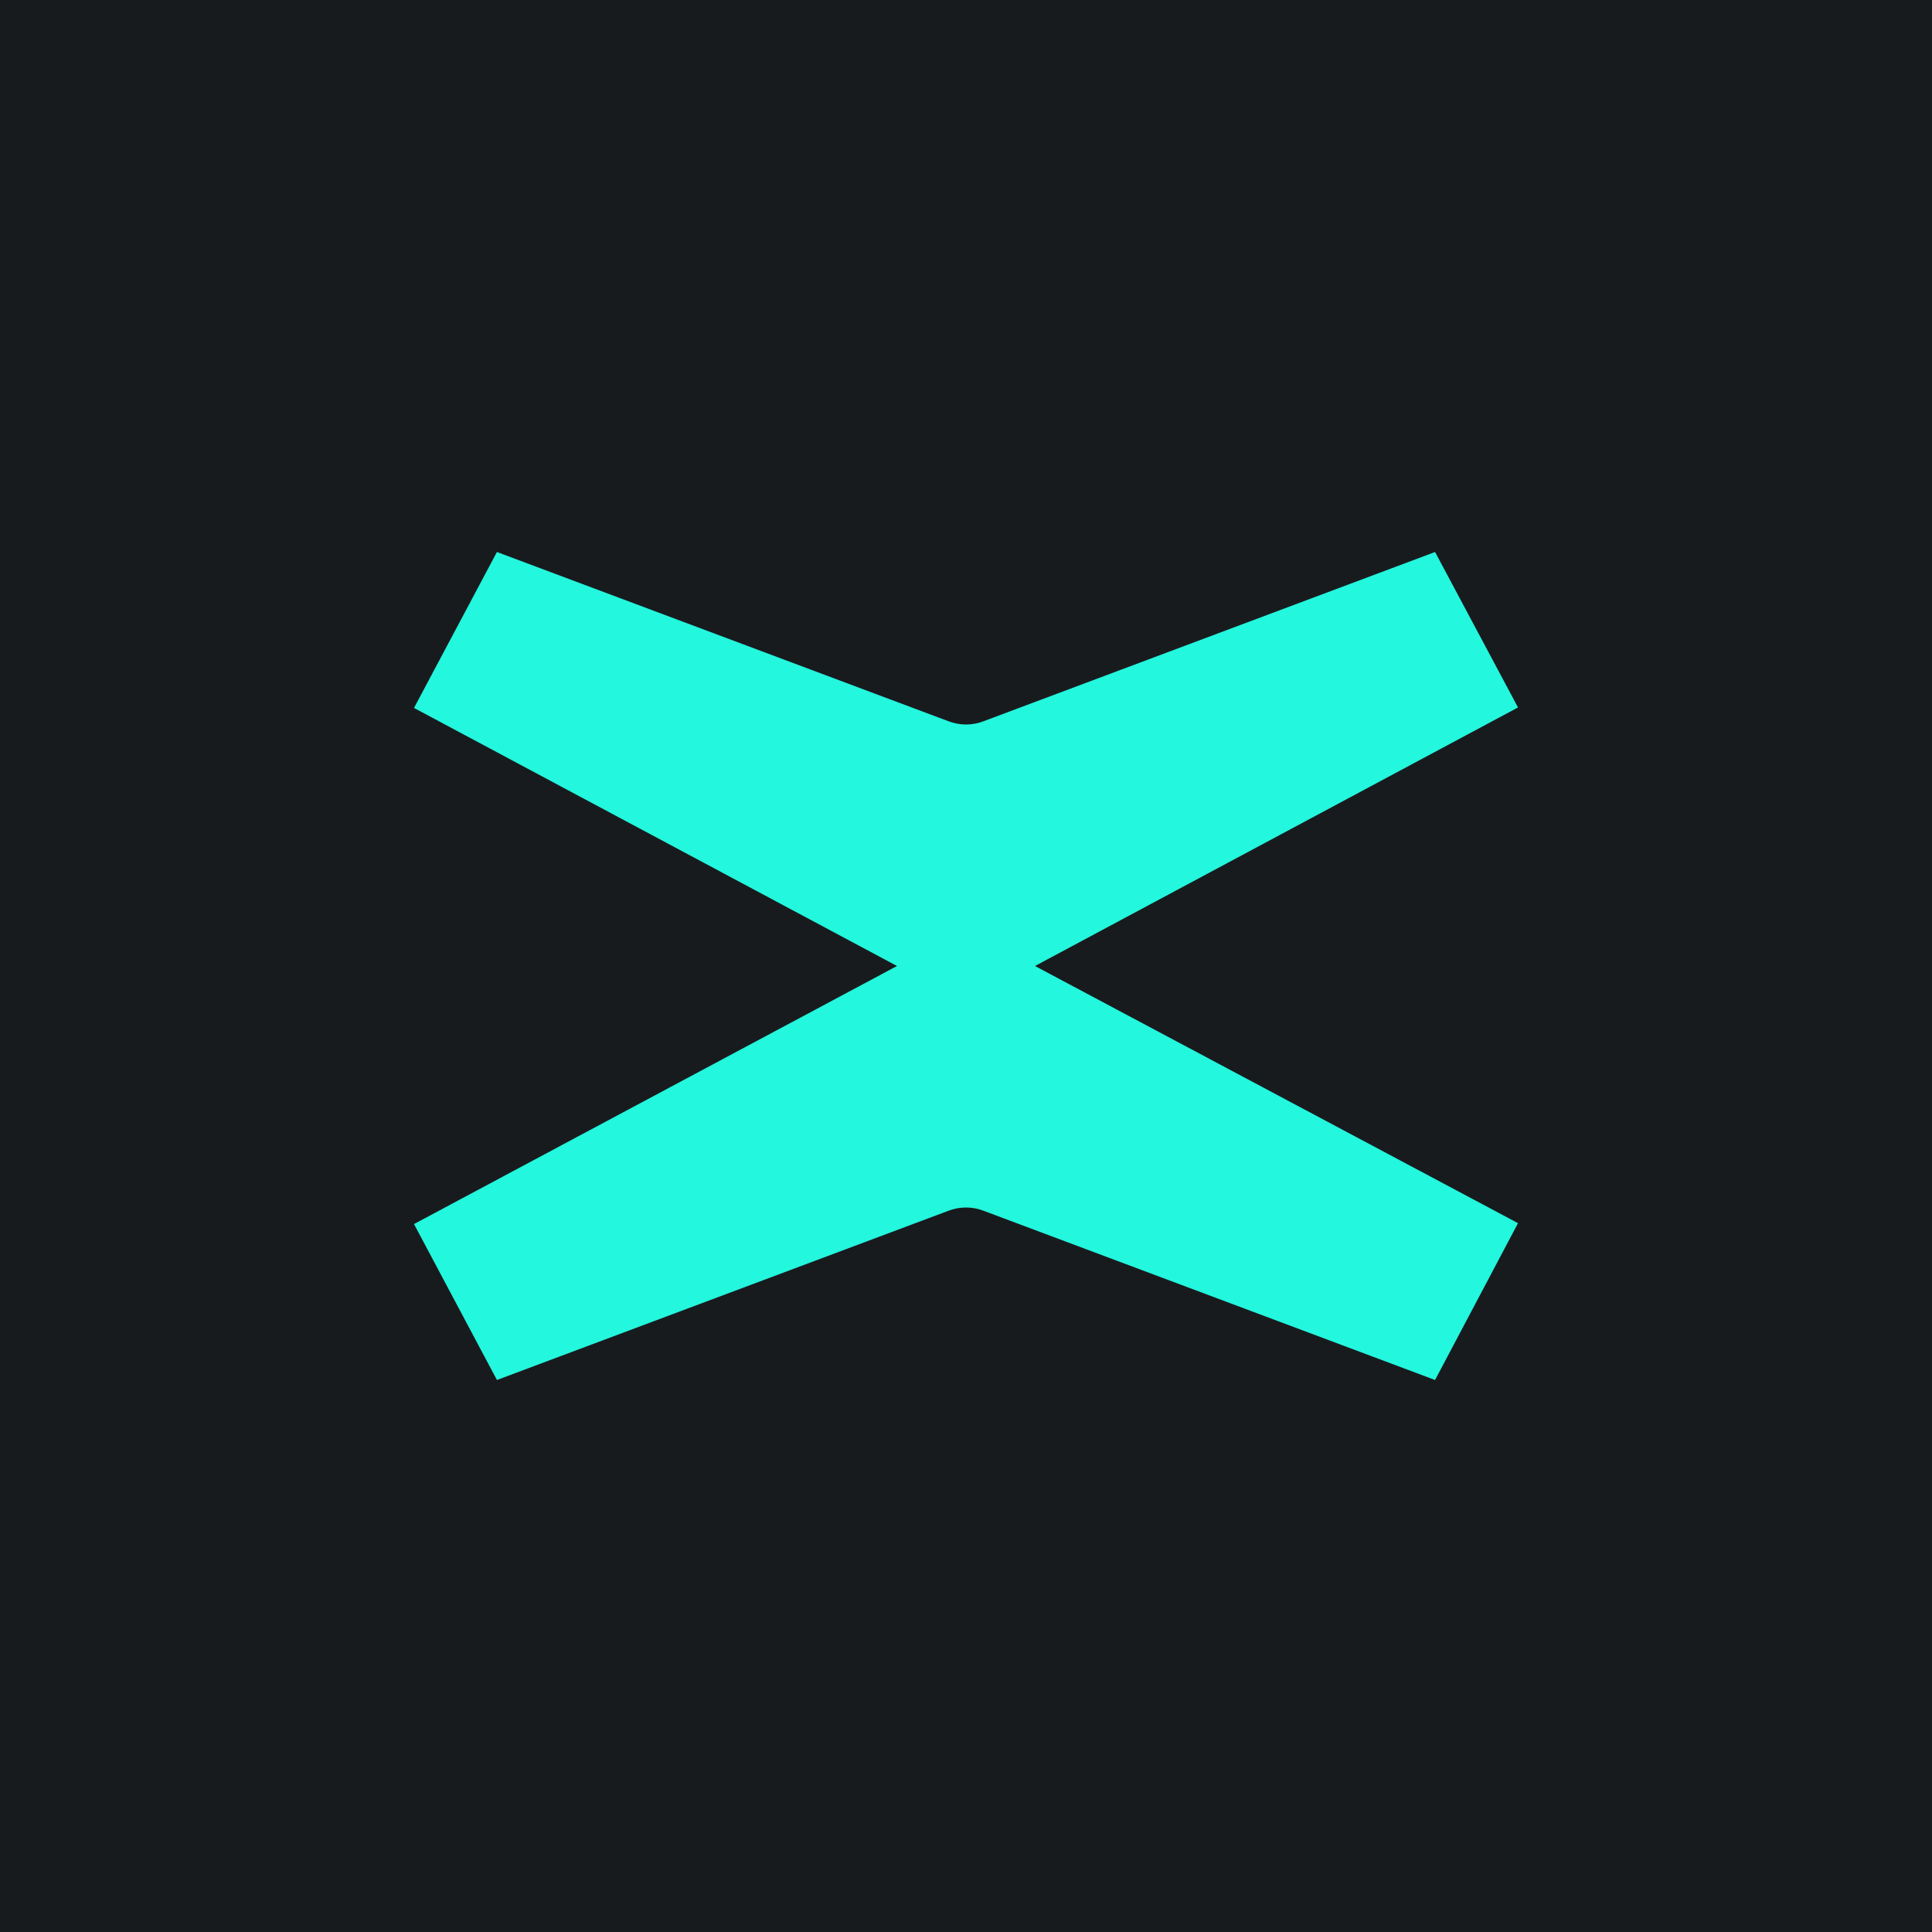
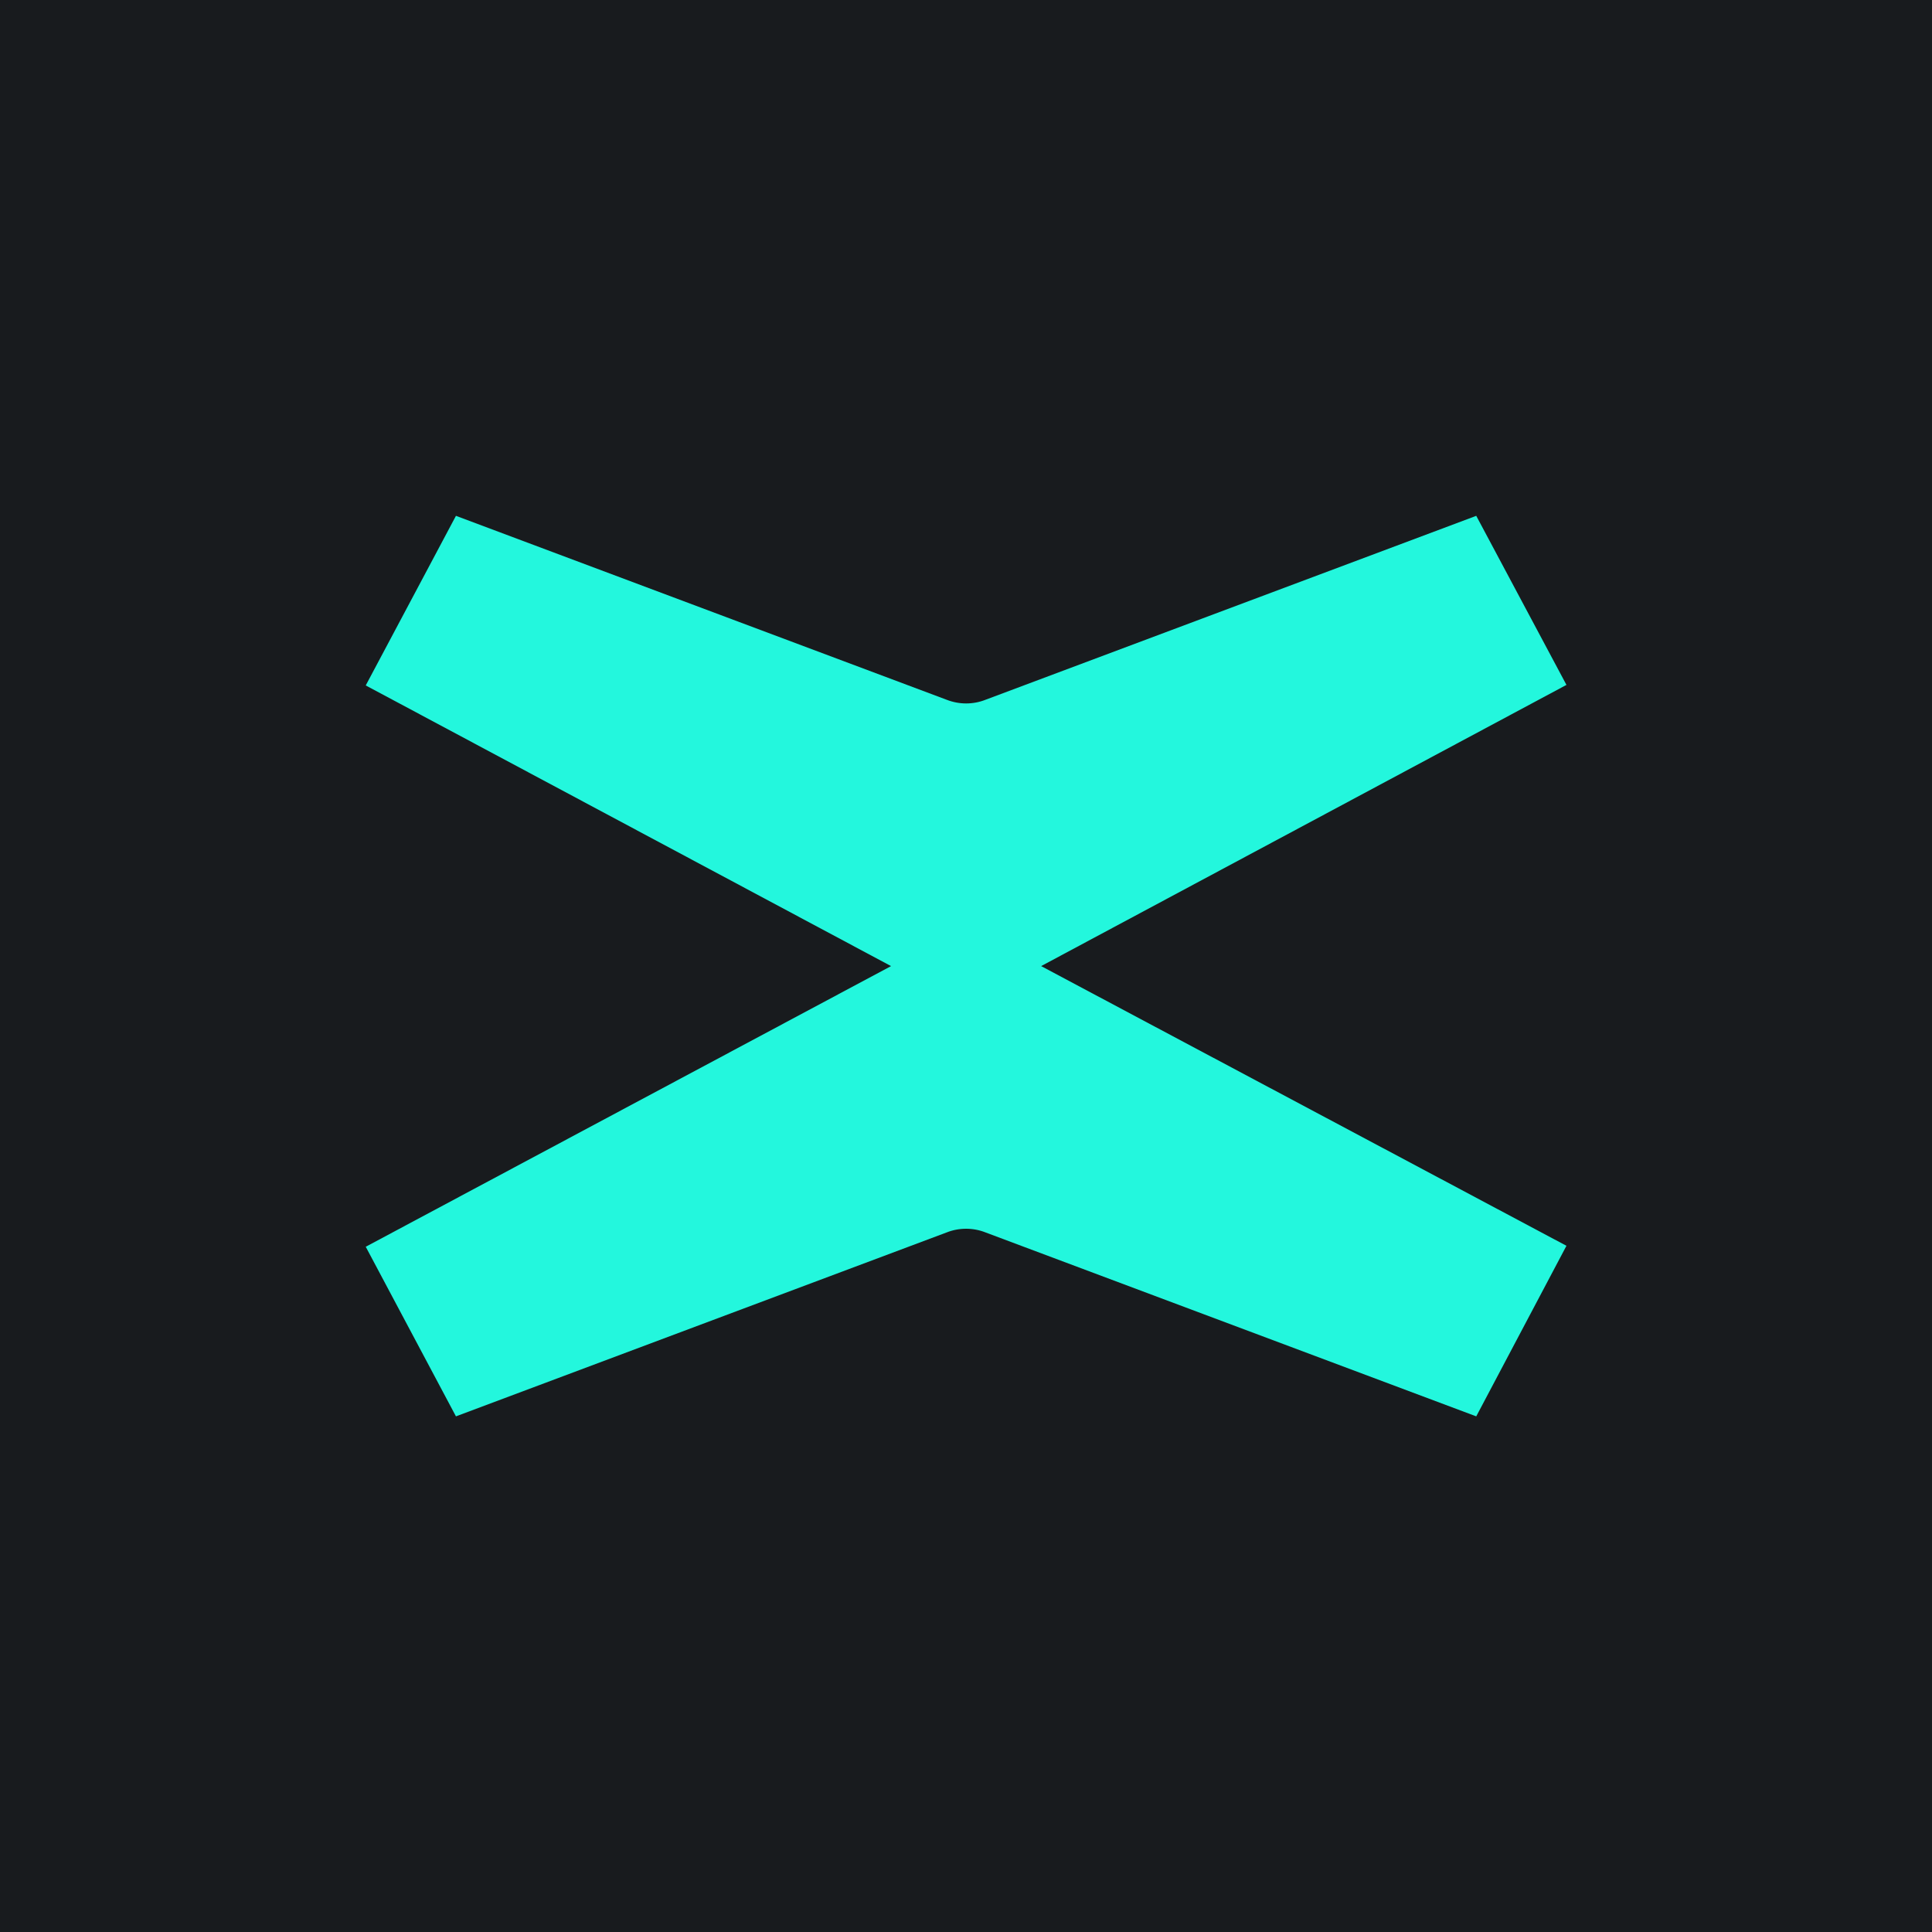
<svg xmlns="http://www.w3.org/2000/svg" viewBox="0 0 56 56">
  <rect width="56" height="56" fill="#181B1E" />
-   <path d="M30 28L44 20.506L41.596 16L28.523 20.9C28.355 20.967 28.178 21 28 21C27.822 21 27.645 20.966 27.477 20.9L14.404 16L12 20.52L26 28L12 35.48L14.404 40L27.477 35.1C27.645 35.033 27.822 35 28 35C28.178 35 28.355 35.033 28.523 35.1L41.596 40L44 35.454L30 28Z" fill="#23F7DD" />
+   <g transform="translate(-2.45,-2.45) scale(1.0876)">
+     <path d="M30 28L44 20.506L41.596 16L28.523 20.9C28.355 20.967 28.178 21 28 21C27.822 21 27.645 20.966 27.477 20.9L14.404 16L12 20.52L26 28L12 35.48L14.404 40L27.477 35.1C27.645 35.033 27.822 35 28 35C28.178 35 28.355 35.033 28.523 35.1L41.596 40L44 35.454L30 28Z" fill="#23F7DD" />
+   </g>
</svg>
